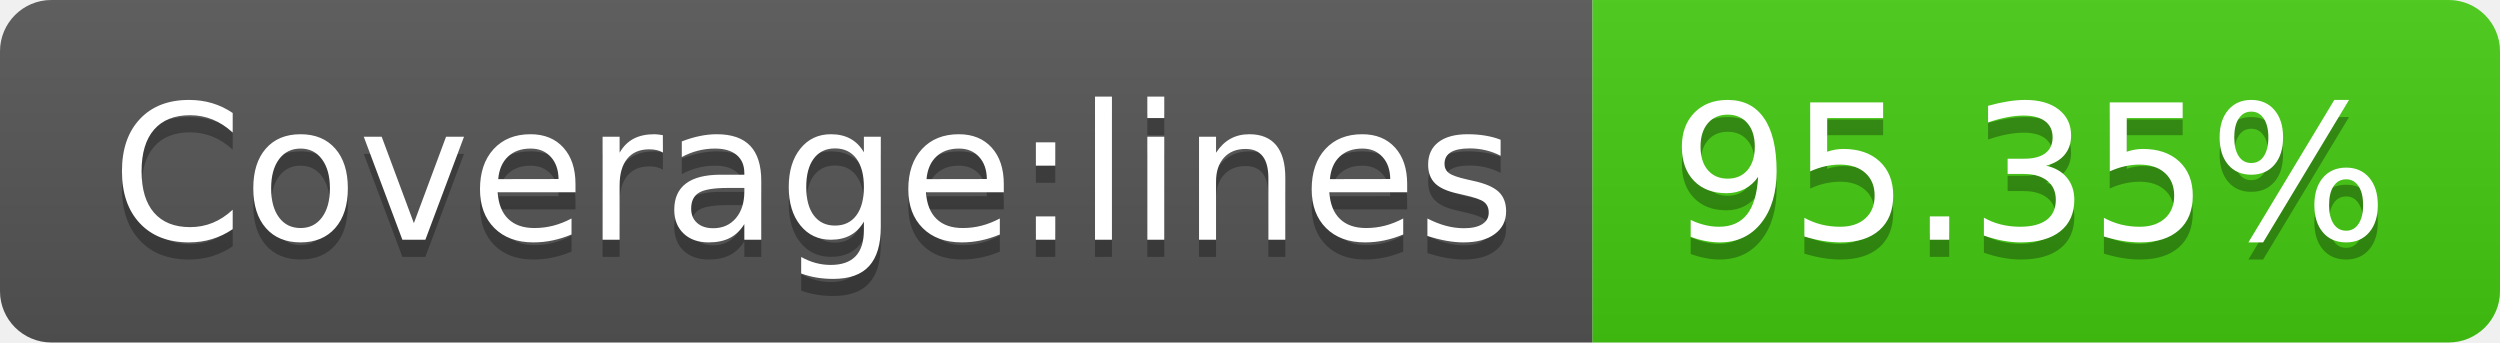
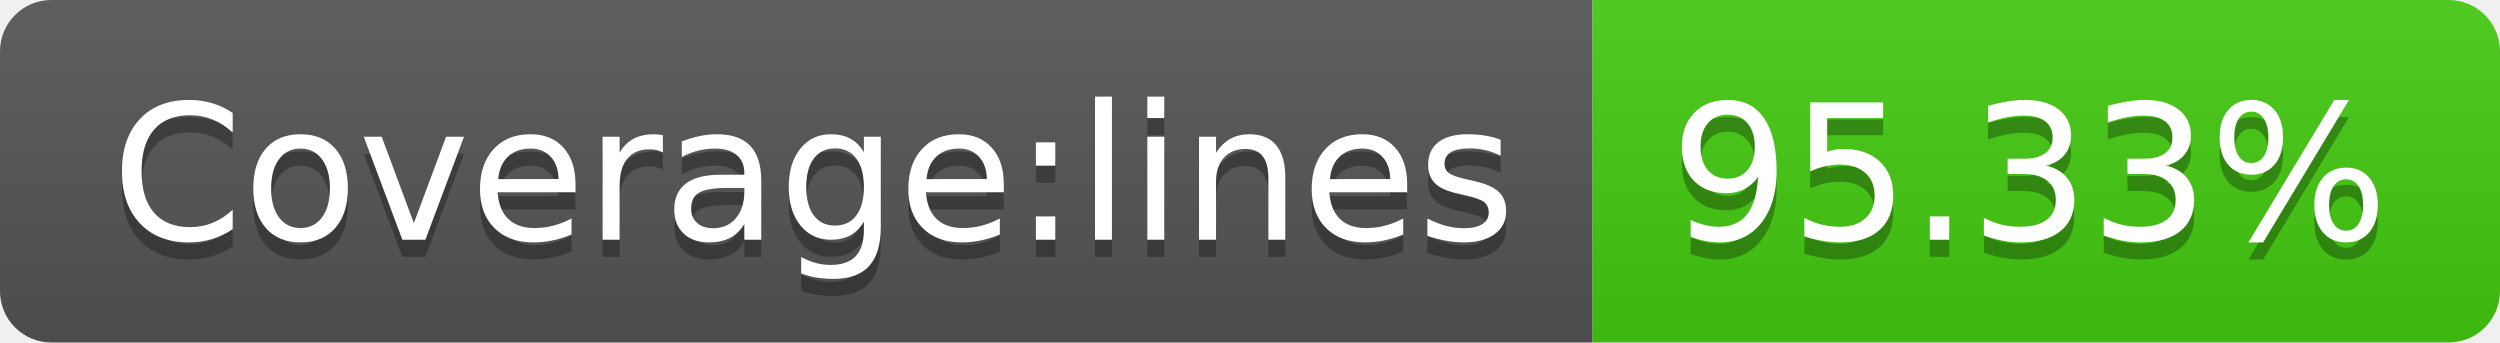
- <svg xmlns="http://www.w3.org/2000/svg" width="146" height="20" role="img" aria-label="Coverage:lines: 95.35%">
+ <svg xmlns="http://www.w3.org/2000/svg" width="146" height="20" role="img" aria-label="Coverage:lines: 95.33%">
  <linearGradient id="s" x2="0" y2="100%">
    <stop offset="0" stop-color="#bbb" stop-opacity=".1" />
    <stop offset="1" stop-opacity=".1" />
  </linearGradient>
  <clipPath id="r">
    <rect width="146" height="20" rx="3" fill="#fff" />
  </clipPath>
  <g clip-path="url(#r)">
    <rect width="93" height="20" fill="#555" />
    <rect x="93" width="53" height="20" fill="#4c1" />
    <rect width="146" height="20" fill="url(#s)" />
  </g>
  <g fill="#fff" text-anchor="middle" font-family="Verdana,Geneva,DejaVu Sans,sans-serif" text-rendering="geometricPrecision" font-size="110">
    <text aria-hidden="true" x="475" y="150" fill="#010101" fill-opacity=".3" transform="scale(.1)" textLength="830">Coverage:lines</text>
    <text x="475" y="140" transform="scale(.1)" fill="#fff" textLength="830">Coverage:lines</text>
-     <text aria-hidden="true" x="1185" y="150" fill="#010101" fill-opacity=".3" transform="scale(.1)" textLength="430">95.35%</text>
-     <text x="1185" y="140" transform="scale(.1)" fill="#fff" textLength="430">95.35%</text>
+     <text aria-hidden="true" x="1185" y="150" fill="#010101" fill-opacity=".3" transform="scale(.1)" textLength="430">95.33%</text>
+     <text x="1185" y="140" transform="scale(.1)" fill="#fff" textLength="430">95.33%</text>
  </g>
</svg>
